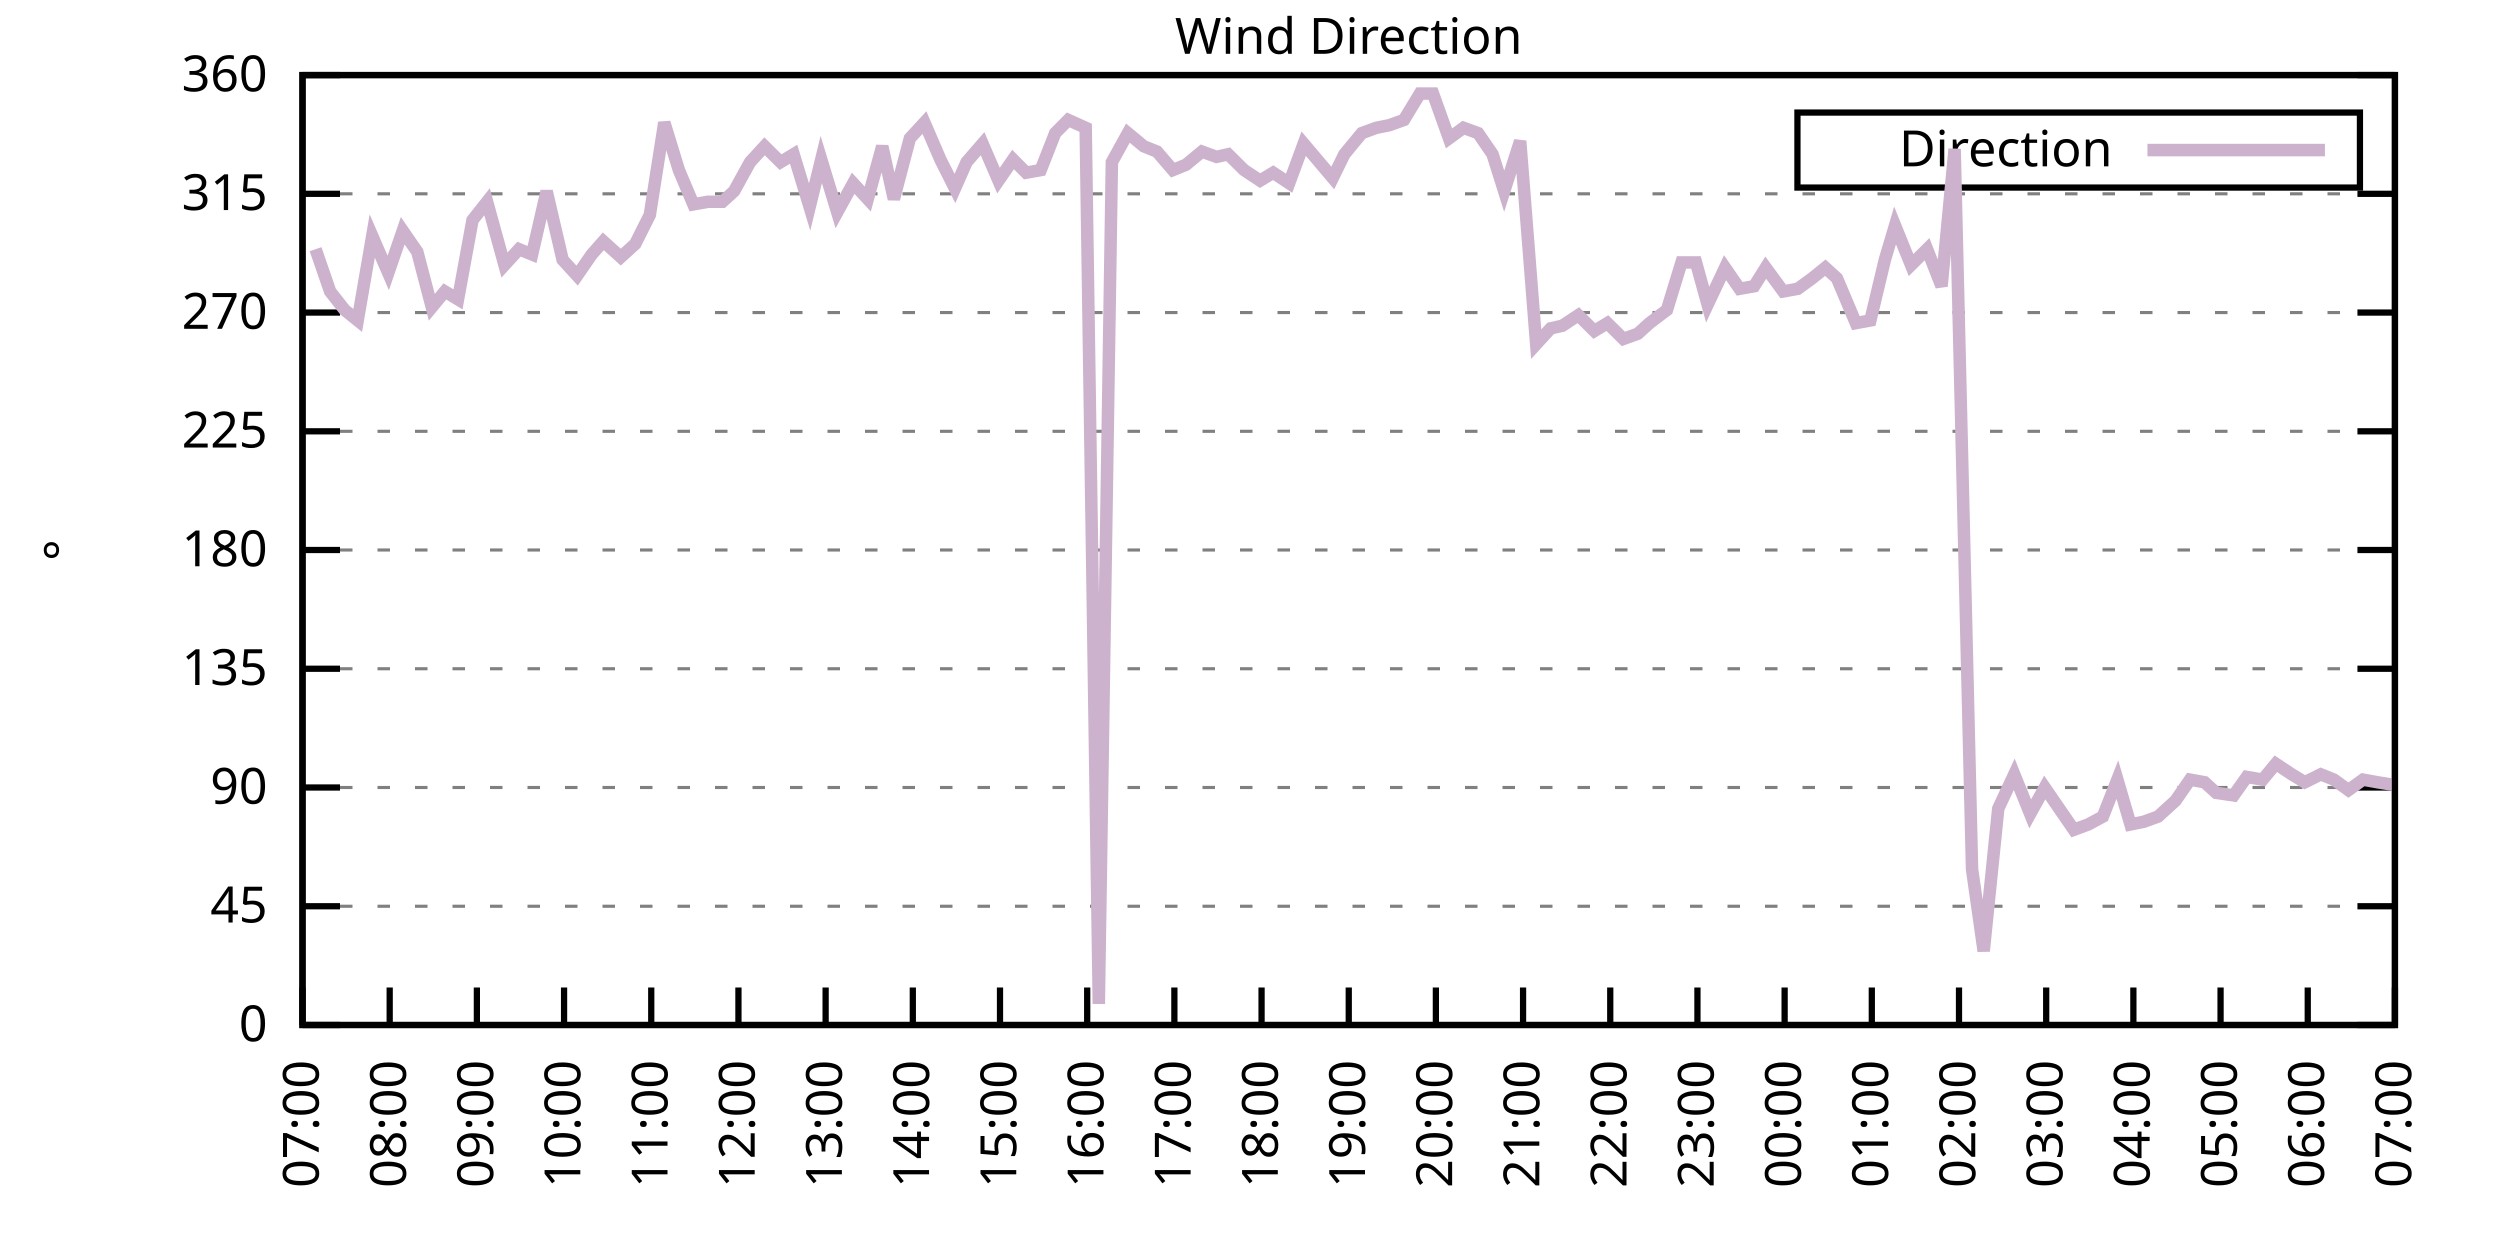
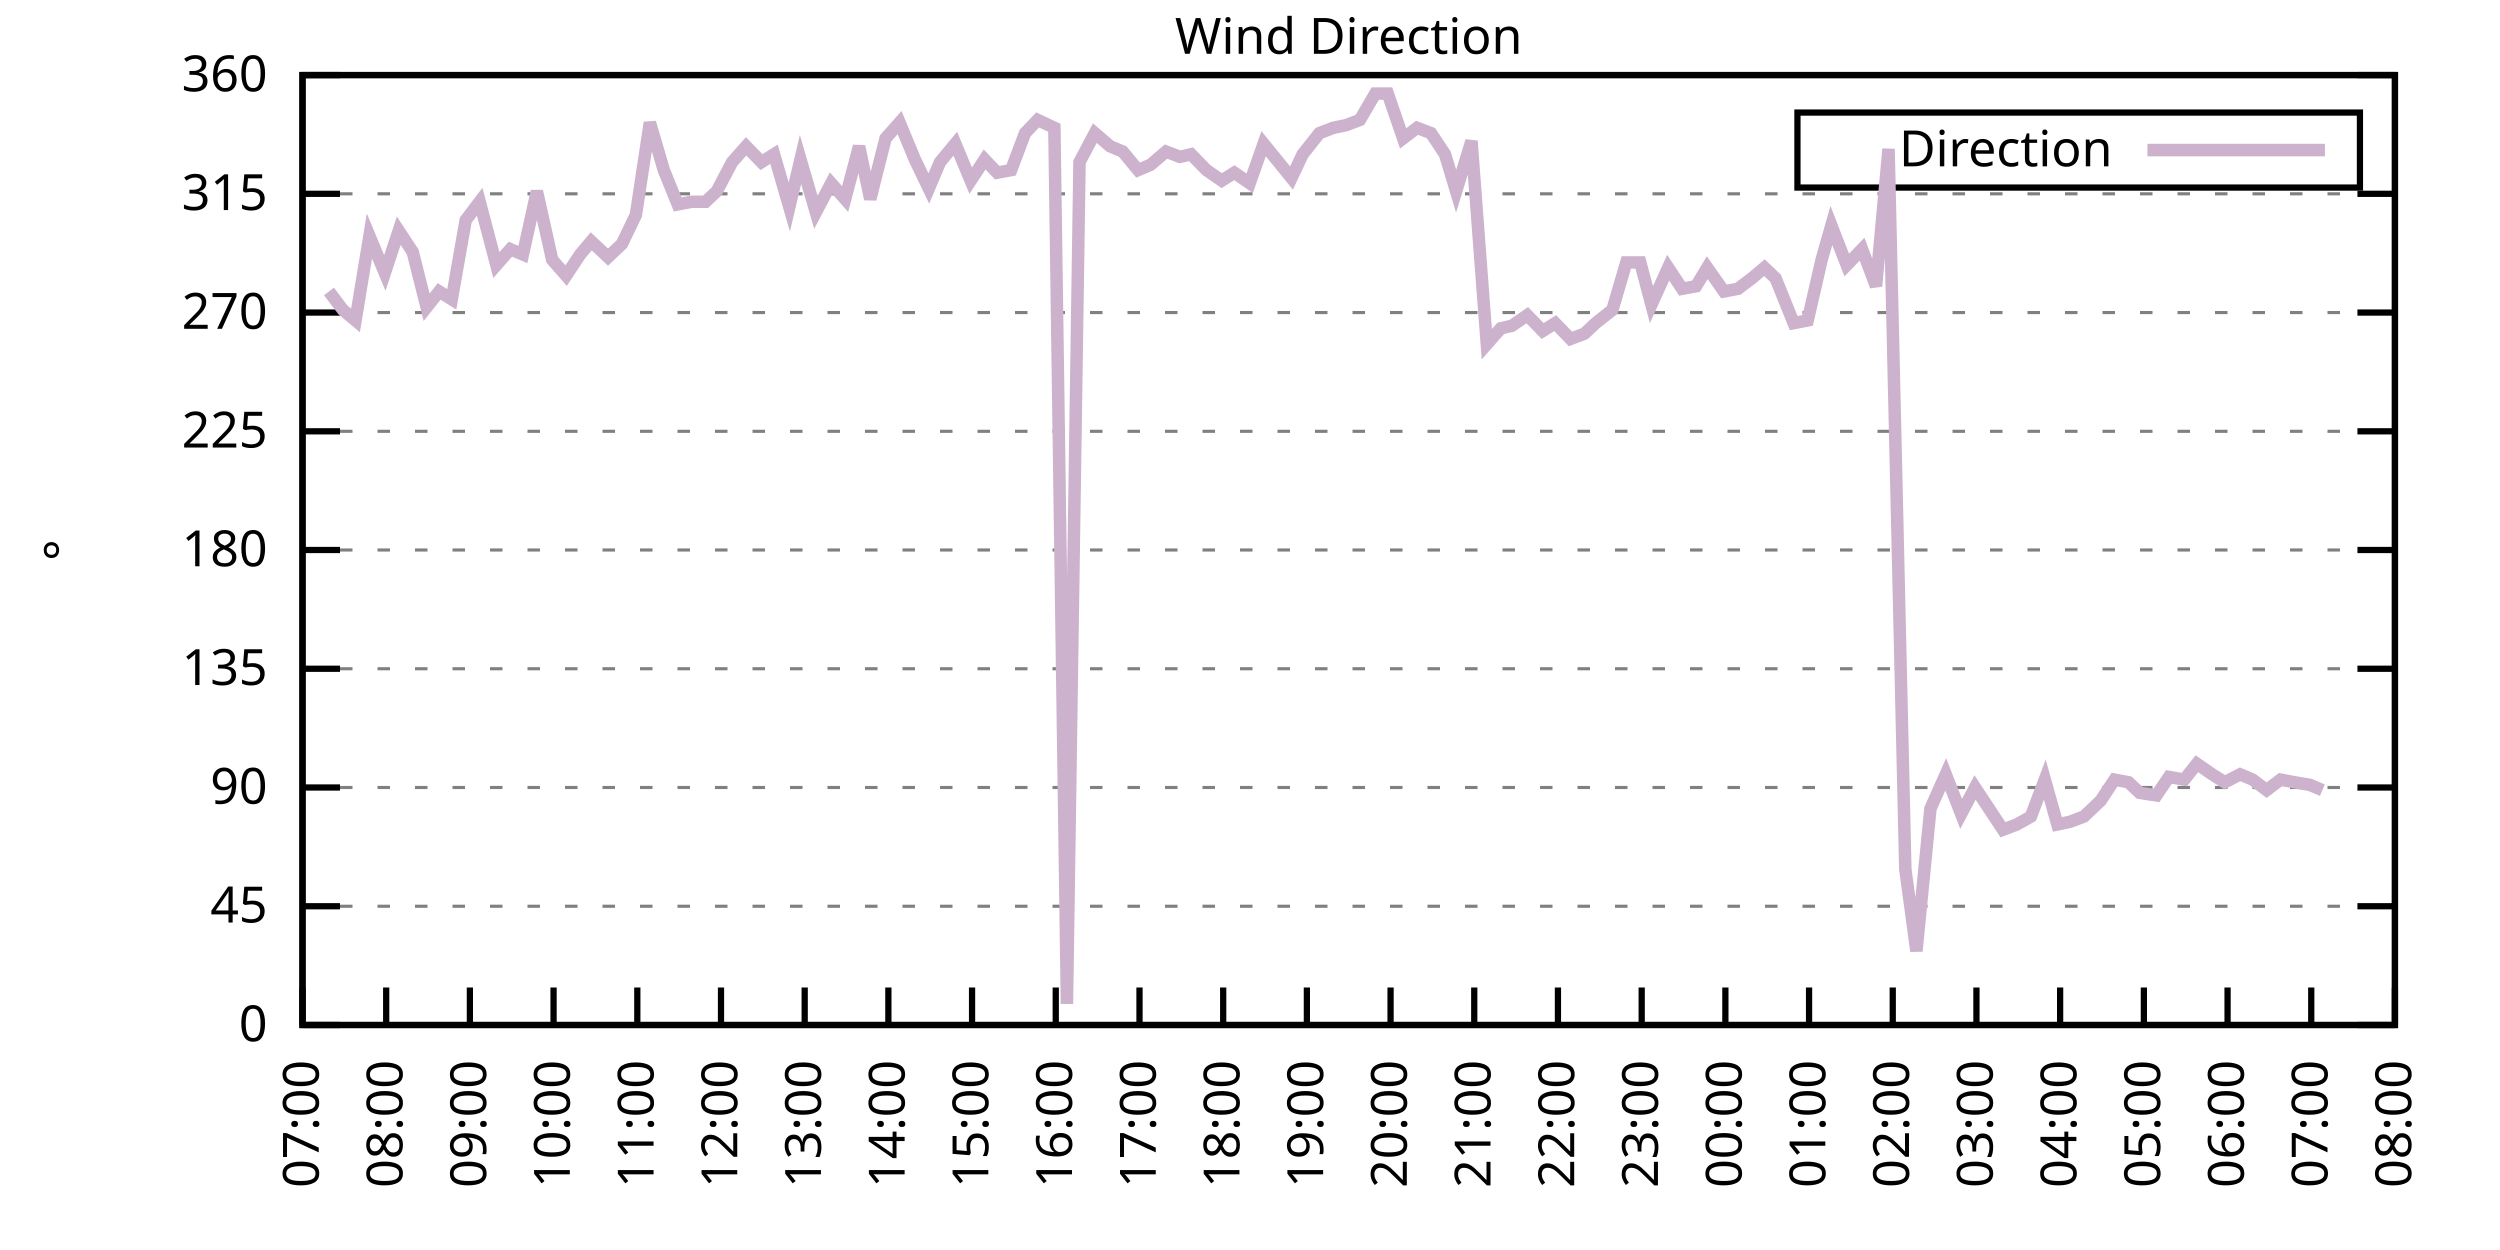
<svg xmlns="http://www.w3.org/2000/svg" xmlns:xlink="http://www.w3.org/1999/xlink" width="400" height="200" viewBox="0 0 400 200">
  <g id="gnuplot_canvas">
    <rect x="0" y="0" width="400" height="200" fill="none" />
    <defs>
      <circle id="gpDot" r="0.5" stroke-width="0.5" stroke="currentColor" />
      <path id="gpPt0" stroke-width="0.333" stroke="currentColor" d="M-1,0 h2 M0,-1 v2" />
      <path id="gpPt1" stroke-width="0.333" stroke="currentColor" d="M-1,-1 L1,1 M1,-1 L-1,1" />
      <path id="gpPt2" stroke-width="0.333" stroke="currentColor" d="M-1,0 L1,0 M0,-1 L0,1 M-1,-1 L1,1 M-1,1 L1,-1" />
      <rect id="gpPt3" stroke-width="0.333" stroke="currentColor" x="-1" y="-1" width="2" height="2" />
      <rect id="gpPt4" stroke-width="0.333" stroke="currentColor" fill="currentColor" x="-1" y="-1" width="2" height="2" />
      <circle id="gpPt5" stroke-width="0.333" stroke="currentColor" cx="0" cy="0" r="1" />
      <use xlink:href="#gpPt5" id="gpPt6" fill="currentColor" stroke="none" />
      <path id="gpPt7" stroke-width="0.333" stroke="currentColor" d="M0,-1.33 L-1.33,0.67 L1.33,0.67 z" />
      <use xlink:href="#gpPt7" id="gpPt8" fill="currentColor" stroke="none" />
      <use xlink:href="#gpPt7" id="gpPt9" stroke="currentColor" transform="rotate(180)" />
      <use xlink:href="#gpPt9" id="gpPt10" fill="currentColor" stroke="none" />
      <use xlink:href="#gpPt3" id="gpPt11" stroke="currentColor" transform="rotate(45)" />
      <use xlink:href="#gpPt11" id="gpPt12" fill="currentColor" stroke="none" />
      <path id="gpPt13" stroke-width="0.333" stroke="currentColor" d="M0,1.330 L1.265,0.411 L0.782,-1.067 L-0.782,-1.076 L-1.265,0.411 z" />
      <use xlink:href="#gpPt13" id="gpPt14" fill="currentColor" stroke="none" />
      <filter id="textbox" filterUnits="objectBoundingBox" x="0" y="0" height="1" width="1">
        <feFlood flood-color="white" flood-opacity="1" result="bgnd" />
        <feComposite in="SourceGraphic" in2="bgnd" operator="atop" />
      </filter>
      <filter id="greybox" filterUnits="objectBoundingBox" x="0" y="0" height="1" width="1">
        <feFlood flood-color="lightgrey" flood-opacity="1" result="grey" />
        <feComposite in="SourceGraphic" in2="grey" operator="atop" />
      </filter>
    </defs>
    <g fill="none" color="white" stroke="currentColor" stroke-width="1.00" stroke-linecap="butt" stroke-linejoin="miter">
</g>
    <g fill="none" color="black" stroke="currentColor" stroke-width="1.00" stroke-linecap="butt" stroke-linejoin="miter">
      <g stroke="none" shape-rendering="crispEdges">
        <polygon fill="rgb(255, 255, 255)" points="48.40,164.00 383.18,164.00 383.18,12.02 48.40,12.02 " />
      </g>
    </g>
    <g fill="none" color="black" stroke="currentColor" stroke-width="1.00" stroke-linecap="butt" stroke-linejoin="miter">
</g>
    <g fill="none" color="black" stroke="black" stroke-width="0.50" stroke-linecap="butt" stroke-linejoin="miter">
</g>
    <g fill="none" color="gray" stroke="currentColor" stroke-width="0.50" stroke-linecap="butt" stroke-linejoin="miter">
      <path stroke="gray" stroke-dasharray="2,4" class="gridline" d="M48.40,164.00 L383.19,164.00  " />
    </g>
    <g fill="none" color="gray" stroke="gray" stroke-width="1.00" stroke-linecap="butt" stroke-linejoin="miter">
</g>
    <g fill="none" color="black" stroke="currentColor" stroke-width="1.00" stroke-linecap="butt" stroke-linejoin="miter">
      <path stroke="black" d="M48.40,164.00 L54.40,164.00 M383.19,164.00 L377.19,164.00  " />
      <g transform="translate(42.80,166.60)" stroke="none" fill="black" font-family="Sans" font-size="8.00" text-anchor="end">
        <text>
          <tspan font-family="Sans"> 0</tspan>
        </text>
      </g>
    </g>
    <g fill="none" color="black" stroke="currentColor" stroke-width="1.00" stroke-linecap="butt" stroke-linejoin="miter">
</g>
    <g fill="none" color="black" stroke="black" stroke-width="0.50" stroke-linecap="butt" stroke-linejoin="miter">
</g>
    <g fill="none" color="gray" stroke="currentColor" stroke-width="0.50" stroke-linecap="butt" stroke-linejoin="miter">
      <path stroke="gray" stroke-dasharray="2,4" class="gridline" d="M48.40,145.00 L383.19,145.00  " />
    </g>
    <g fill="none" color="gray" stroke="gray" stroke-width="1.00" stroke-linecap="butt" stroke-linejoin="miter">
</g>
    <g fill="none" color="black" stroke="currentColor" stroke-width="1.00" stroke-linecap="butt" stroke-linejoin="miter">
      <path stroke="black" d="M48.40,145.00 L54.40,145.00 M383.19,145.00 L377.19,145.00  " />
      <g transform="translate(42.80,147.60)" stroke="none" fill="black" font-family="Sans" font-size="8.00" text-anchor="end">
        <text>
          <tspan font-family="Sans"> 45</tspan>
        </text>
      </g>
    </g>
    <g fill="none" color="black" stroke="currentColor" stroke-width="1.00" stroke-linecap="butt" stroke-linejoin="miter">
</g>
    <g fill="none" color="black" stroke="black" stroke-width="0.50" stroke-linecap="butt" stroke-linejoin="miter">
</g>
    <g fill="none" color="gray" stroke="currentColor" stroke-width="0.50" stroke-linecap="butt" stroke-linejoin="miter">
      <path stroke="gray" stroke-dasharray="2,4" class="gridline" d="M48.40,126.00 L383.19,126.00  " />
    </g>
    <g fill="none" color="gray" stroke="gray" stroke-width="1.00" stroke-linecap="butt" stroke-linejoin="miter">
</g>
    <g fill="none" color="black" stroke="currentColor" stroke-width="1.00" stroke-linecap="butt" stroke-linejoin="miter">
      <path stroke="black" d="M48.40,126.00 L54.40,126.00 M383.19,126.00 L377.19,126.00  " />
      <g transform="translate(42.80,128.60)" stroke="none" fill="black" font-family="Sans" font-size="8.00" text-anchor="end">
        <text>
          <tspan font-family="Sans"> 90</tspan>
        </text>
      </g>
    </g>
    <g fill="none" color="black" stroke="currentColor" stroke-width="1.00" stroke-linecap="butt" stroke-linejoin="miter">
</g>
    <g fill="none" color="black" stroke="black" stroke-width="0.50" stroke-linecap="butt" stroke-linejoin="miter">
</g>
    <g fill="none" color="gray" stroke="currentColor" stroke-width="0.50" stroke-linecap="butt" stroke-linejoin="miter">
      <path stroke="gray" stroke-dasharray="2,4" class="gridline" d="M48.40,107.00 L383.19,107.00  " />
    </g>
    <g fill="none" color="gray" stroke="gray" stroke-width="1.00" stroke-linecap="butt" stroke-linejoin="miter">
</g>
    <g fill="none" color="black" stroke="currentColor" stroke-width="1.00" stroke-linecap="butt" stroke-linejoin="miter">
      <path stroke="black" d="M48.40,107.00 L54.40,107.00 M383.19,107.00 L377.19,107.00  " />
      <g transform="translate(42.80,109.60)" stroke="none" fill="black" font-family="Sans" font-size="8.00" text-anchor="end">
        <text>
          <tspan font-family="Sans"> 135</tspan>
        </text>
      </g>
    </g>
    <g fill="none" color="black" stroke="currentColor" stroke-width="1.00" stroke-linecap="butt" stroke-linejoin="miter">
</g>
    <g fill="none" color="black" stroke="black" stroke-width="0.50" stroke-linecap="butt" stroke-linejoin="miter">
</g>
    <g fill="none" color="gray" stroke="currentColor" stroke-width="0.50" stroke-linecap="butt" stroke-linejoin="miter">
      <path stroke="gray" stroke-dasharray="2,4" class="gridline" d="M48.40,88.00 L383.19,88.00  " />
    </g>
    <g fill="none" color="gray" stroke="gray" stroke-width="1.00" stroke-linecap="butt" stroke-linejoin="miter">
</g>
    <g fill="none" color="black" stroke="currentColor" stroke-width="1.00" stroke-linecap="butt" stroke-linejoin="miter">
      <path stroke="black" d="M48.40,88.00 L54.40,88.00 M383.19,88.00 L377.19,88.00  " />
      <g transform="translate(42.80,90.60)" stroke="none" fill="black" font-family="Sans" font-size="8.00" text-anchor="end">
        <text>
          <tspan font-family="Sans"> 180</tspan>
        </text>
      </g>
    </g>
    <g fill="none" color="black" stroke="currentColor" stroke-width="1.00" stroke-linecap="butt" stroke-linejoin="miter">
</g>
    <g fill="none" color="black" stroke="black" stroke-width="0.50" stroke-linecap="butt" stroke-linejoin="miter">
</g>
    <g fill="none" color="gray" stroke="currentColor" stroke-width="0.50" stroke-linecap="butt" stroke-linejoin="miter">
      <path stroke="gray" stroke-dasharray="2,4" class="gridline" d="M48.40,69.01 L383.19,69.01  " />
    </g>
    <g fill="none" color="gray" stroke="gray" stroke-width="1.00" stroke-linecap="butt" stroke-linejoin="miter">
</g>
    <g fill="none" color="black" stroke="currentColor" stroke-width="1.00" stroke-linecap="butt" stroke-linejoin="miter">
      <path stroke="black" d="M48.40,69.01 L54.40,69.01 M383.19,69.01 L377.19,69.01  " />
      <g transform="translate(42.80,71.61)" stroke="none" fill="black" font-family="Sans" font-size="8.00" text-anchor="end">
        <text>
          <tspan font-family="Sans"> 225</tspan>
        </text>
      </g>
    </g>
    <g fill="none" color="black" stroke="currentColor" stroke-width="1.00" stroke-linecap="butt" stroke-linejoin="miter">
</g>
    <g fill="none" color="black" stroke="black" stroke-width="0.50" stroke-linecap="butt" stroke-linejoin="miter">
</g>
    <g fill="none" color="gray" stroke="currentColor" stroke-width="0.50" stroke-linecap="butt" stroke-linejoin="miter">
      <path stroke="gray" stroke-dasharray="2,4" class="gridline" d="M48.40,50.01 L383.19,50.01  " />
    </g>
    <g fill="none" color="gray" stroke="gray" stroke-width="1.00" stroke-linecap="butt" stroke-linejoin="miter">
</g>
    <g fill="none" color="black" stroke="currentColor" stroke-width="1.00" stroke-linecap="butt" stroke-linejoin="miter">
      <path stroke="black" d="M48.40,50.01 L54.40,50.01 M383.19,50.01 L377.19,50.01  " />
      <g transform="translate(42.80,52.61)" stroke="none" fill="black" font-family="Sans" font-size="8.00" text-anchor="end">
        <text>
          <tspan font-family="Sans"> 270</tspan>
        </text>
      </g>
    </g>
    <g fill="none" color="black" stroke="currentColor" stroke-width="1.00" stroke-linecap="butt" stroke-linejoin="miter">
</g>
    <g fill="none" color="black" stroke="black" stroke-width="0.50" stroke-linecap="butt" stroke-linejoin="miter">
</g>
    <g fill="none" color="gray" stroke="currentColor" stroke-width="0.50" stroke-linecap="butt" stroke-linejoin="miter">
      <path stroke="gray" stroke-dasharray="2,4" class="gridline" d="M48.40,31.01 L383.19,31.01  " />
    </g>
    <g fill="none" color="gray" stroke="gray" stroke-width="1.00" stroke-linecap="butt" stroke-linejoin="miter">
</g>
    <g fill="none" color="black" stroke="currentColor" stroke-width="1.00" stroke-linecap="butt" stroke-linejoin="miter">
      <path stroke="black" d="M48.40,31.01 L54.40,31.01 M383.19,31.01 L377.19,31.01  " />
      <g transform="translate(42.80,33.61)" stroke="none" fill="black" font-family="Sans" font-size="8.00" text-anchor="end">
        <text>
          <tspan font-family="Sans"> 315</tspan>
        </text>
      </g>
    </g>
    <g fill="none" color="black" stroke="currentColor" stroke-width="1.00" stroke-linecap="butt" stroke-linejoin="miter">
</g>
    <g fill="none" color="black" stroke="black" stroke-width="0.50" stroke-linecap="butt" stroke-linejoin="miter">
</g>
    <g fill="none" color="gray" stroke="currentColor" stroke-width="0.50" stroke-linecap="butt" stroke-linejoin="miter">
      <path stroke="gray" stroke-dasharray="2,4" class="gridline" d="M48.40,12.01 L383.19,12.01  " />
    </g>
    <g fill="none" color="gray" stroke="gray" stroke-width="1.00" stroke-linecap="butt" stroke-linejoin="miter">
</g>
    <g fill="none" color="black" stroke="currentColor" stroke-width="1.00" stroke-linecap="butt" stroke-linejoin="miter">
      <path stroke="black" d="M48.40,12.01 L54.40,12.01 M383.19,12.01 L377.19,12.01  " />
      <g transform="translate(42.80,14.61)" stroke="none" fill="black" font-family="Sans" font-size="8.00" text-anchor="end">
        <text>
          <tspan font-family="Sans"> 360</tspan>
        </text>
      </g>
    </g>
    <g fill="none" color="black" stroke="currentColor" stroke-width="1.00" stroke-linecap="butt" stroke-linejoin="miter">
      <path stroke="black" d="M48.40,164.00 L48.40,158.00  " />
      <g transform="translate(51.00,169.60) rotate(270.00)" stroke="none" fill="black" font-family="Sans" font-size="8.00" text-anchor="end">
        <text>
          <tspan font-family="Sans">07:00</tspan>
        </text>
      </g>
    </g>
    <g fill="none" color="black" stroke="currentColor" stroke-width="1.00" stroke-linecap="butt" stroke-linejoin="miter">
-       <path stroke="black" d="M62.35,164.00 L62.35,158.00  " />
-       <g transform="translate(64.95,169.60) rotate(270.00)" stroke="none" fill="black" font-family="Sans" font-size="8.00" text-anchor="end">
+       <path stroke="black" d="M61.79,164.00 L61.79,158.00  " />
+       <g transform="translate(64.39,169.60) rotate(270.00)" stroke="none" fill="black" font-family="Sans" font-size="8.00" text-anchor="end">
        <text>
          <tspan font-family="Sans">08:00</tspan>
        </text>
      </g>
    </g>
    <g fill="none" color="black" stroke="currentColor" stroke-width="1.00" stroke-linecap="butt" stroke-linejoin="miter">
-       <path stroke="black" d="M76.30,164.00 L76.30,158.00  " />
-       <g transform="translate(78.90,169.60) rotate(270.00)" stroke="none" fill="black" font-family="Sans" font-size="8.00" text-anchor="end">
+       <path stroke="black" d="M75.18,164.00 L75.18,158.00  " />
+       <g transform="translate(77.78,169.60) rotate(270.00)" stroke="none" fill="black" font-family="Sans" font-size="8.00" text-anchor="end">
        <text>
          <tspan font-family="Sans">09:00</tspan>
        </text>
      </g>
    </g>
    <g fill="none" color="black" stroke="currentColor" stroke-width="1.00" stroke-linecap="butt" stroke-linejoin="miter">
-       <path stroke="black" d="M90.25,164.00 L90.25,158.00  " />
-       <g transform="translate(92.85,169.60) rotate(270.00)" stroke="none" fill="black" font-family="Sans" font-size="8.00" text-anchor="end">
+       <path stroke="black" d="M88.57,164.00 L88.57,158.00  " />
+       <g transform="translate(91.17,169.60) rotate(270.00)" stroke="none" fill="black" font-family="Sans" font-size="8.00" text-anchor="end">
        <text>
          <tspan font-family="Sans">10:00</tspan>
        </text>
      </g>
    </g>
    <g fill="none" color="black" stroke="currentColor" stroke-width="1.00" stroke-linecap="butt" stroke-linejoin="miter">
-       <path stroke="black" d="M104.20,164.00 L104.20,158.00  " />
-       <g transform="translate(106.80,169.60) rotate(270.00)" stroke="none" fill="black" font-family="Sans" font-size="8.00" text-anchor="end">
+       <path stroke="black" d="M101.97,164.00 L101.97,158.00  " />
+       <g transform="translate(104.57,169.60) rotate(270.00)" stroke="none" fill="black" font-family="Sans" font-size="8.00" text-anchor="end">
        <text>
          <tspan font-family="Sans">11:00</tspan>
        </text>
      </g>
    </g>
    <g fill="none" color="black" stroke="currentColor" stroke-width="1.00" stroke-linecap="butt" stroke-linejoin="miter">
-       <path stroke="black" d="M118.15,164.00 L118.15,158.00  " />
-       <g transform="translate(120.75,169.60) rotate(270.00)" stroke="none" fill="black" font-family="Sans" font-size="8.00" text-anchor="end">
+       <path stroke="black" d="M115.36,164.00 L115.36,158.00  " />
+       <g transform="translate(117.96,169.60) rotate(270.00)" stroke="none" fill="black" font-family="Sans" font-size="8.00" text-anchor="end">
        <text>
          <tspan font-family="Sans">12:00</tspan>
        </text>
      </g>
    </g>
    <g fill="none" color="black" stroke="currentColor" stroke-width="1.00" stroke-linecap="butt" stroke-linejoin="miter">
-       <path stroke="black" d="M132.10,164.00 L132.10,158.00  " />
-       <g transform="translate(134.70,169.60) rotate(270.00)" stroke="none" fill="black" font-family="Sans" font-size="8.00" text-anchor="end">
+       <path stroke="black" d="M128.75,164.00 L128.75,158.00  " />
+       <g transform="translate(131.35,169.60) rotate(270.00)" stroke="none" fill="black" font-family="Sans" font-size="8.00" text-anchor="end">
        <text>
          <tspan font-family="Sans">13:00</tspan>
        </text>
      </g>
    </g>
    <g fill="none" color="black" stroke="currentColor" stroke-width="1.00" stroke-linecap="butt" stroke-linejoin="miter">
-       <path stroke="black" d="M146.05,164.00 L146.05,158.00  " />
-       <g transform="translate(148.65,169.60) rotate(270.00)" stroke="none" fill="black" font-family="Sans" font-size="8.00" text-anchor="end">
+       <path stroke="black" d="M142.14,164.00 L142.14,158.00  " />
+       <g transform="translate(144.74,169.60) rotate(270.00)" stroke="none" fill="black" font-family="Sans" font-size="8.00" text-anchor="end">
        <text>
          <tspan font-family="Sans">14:00</tspan>
        </text>
      </g>
    </g>
    <g fill="none" color="black" stroke="currentColor" stroke-width="1.00" stroke-linecap="butt" stroke-linejoin="miter">
-       <path stroke="black" d="M160.00,164.00 L160.00,158.00  " />
-       <g transform="translate(162.60,169.60) rotate(270.00)" stroke="none" fill="black" font-family="Sans" font-size="8.00" text-anchor="end">
+       <path stroke="black" d="M155.53,164.00 L155.53,158.00  " />
+       <g transform="translate(158.13,169.60) rotate(270.00)" stroke="none" fill="black" font-family="Sans" font-size="8.00" text-anchor="end">
        <text>
          <tspan font-family="Sans">15:00</tspan>
        </text>
      </g>
    </g>
    <g fill="none" color="black" stroke="currentColor" stroke-width="1.00" stroke-linecap="butt" stroke-linejoin="miter">
-       <path stroke="black" d="M173.95,164.00 L173.95,158.00  " />
-       <g transform="translate(176.55,169.60) rotate(270.00)" stroke="none" fill="black" font-family="Sans" font-size="8.00" text-anchor="end">
+       <path stroke="black" d="M168.92,164.00 L168.92,158.00  " />
+       <g transform="translate(171.52,169.60) rotate(270.00)" stroke="none" fill="black" font-family="Sans" font-size="8.00" text-anchor="end">
        <text>
          <tspan font-family="Sans">16:00</tspan>
        </text>
      </g>
    </g>
    <g fill="none" color="black" stroke="currentColor" stroke-width="1.00" stroke-linecap="butt" stroke-linejoin="miter">
-       <path stroke="black" d="M187.90,164.00 L187.90,158.00  " />
-       <g transform="translate(190.50,169.60) rotate(270.00)" stroke="none" fill="black" font-family="Sans" font-size="8.00" text-anchor="end">
+       <path stroke="black" d="M182.32,164.00 L182.32,158.00  " />
+       <g transform="translate(184.92,169.60) rotate(270.00)" stroke="none" fill="black" font-family="Sans" font-size="8.00" text-anchor="end">
        <text>
          <tspan font-family="Sans">17:00</tspan>
        </text>
      </g>
    </g>
    <g fill="none" color="black" stroke="currentColor" stroke-width="1.00" stroke-linecap="butt" stroke-linejoin="miter">
-       <path stroke="black" d="M201.85,164.00 L201.85,158.00  " />
-       <g transform="translate(204.45,169.60) rotate(270.00)" stroke="none" fill="black" font-family="Sans" font-size="8.00" text-anchor="end">
+       <path stroke="black" d="M195.71,164.00 L195.71,158.00  " />
+       <g transform="translate(198.31,169.60) rotate(270.00)" stroke="none" fill="black" font-family="Sans" font-size="8.00" text-anchor="end">
        <text>
          <tspan font-family="Sans">18:00</tspan>
        </text>
      </g>
    </g>
    <g fill="none" color="black" stroke="currentColor" stroke-width="1.00" stroke-linecap="butt" stroke-linejoin="miter">
-       <path stroke="black" d="M215.80,164.00 L215.80,158.00  " />
-       <g transform="translate(218.40,169.60) rotate(270.00)" stroke="none" fill="black" font-family="Sans" font-size="8.00" text-anchor="end">
+       <path stroke="black" d="M209.10,164.00 L209.10,158.00  " />
+       <g transform="translate(211.70,169.60) rotate(270.00)" stroke="none" fill="black" font-family="Sans" font-size="8.00" text-anchor="end">
        <text>
          <tspan font-family="Sans">19:00</tspan>
        </text>
      </g>
    </g>
    <g fill="none" color="black" stroke="currentColor" stroke-width="1.00" stroke-linecap="butt" stroke-linejoin="miter">
-       <path stroke="black" d="M229.74,164.00 L229.74,158.00  " />
-       <g transform="translate(232.34,169.60) rotate(270.00)" stroke="none" fill="black" font-family="Sans" font-size="8.00" text-anchor="end">
+       <path stroke="black" d="M222.49,164.00 L222.49,158.00  " />
+       <g transform="translate(225.09,169.60) rotate(270.00)" stroke="none" fill="black" font-family="Sans" font-size="8.00" text-anchor="end">
        <text>
          <tspan font-family="Sans">20:00</tspan>
        </text>
      </g>
    </g>
    <g fill="none" color="black" stroke="currentColor" stroke-width="1.00" stroke-linecap="butt" stroke-linejoin="miter">
-       <path stroke="black" d="M243.69,164.00 L243.69,158.00  " />
-       <g transform="translate(246.29,169.60) rotate(270.00)" stroke="none" fill="black" font-family="Sans" font-size="8.00" text-anchor="end">
+       <path stroke="black" d="M235.88,164.00 L235.88,158.00  " />
+       <g transform="translate(238.48,169.60) rotate(270.00)" stroke="none" fill="black" font-family="Sans" font-size="8.00" text-anchor="end">
        <text>
          <tspan font-family="Sans">21:00</tspan>
        </text>
      </g>
    </g>
    <g fill="none" color="black" stroke="currentColor" stroke-width="1.00" stroke-linecap="butt" stroke-linejoin="miter">
-       <path stroke="black" d="M257.64,164.00 L257.64,158.00  " />
-       <g transform="translate(260.24,169.60) rotate(270.00)" stroke="none" fill="black" font-family="Sans" font-size="8.00" text-anchor="end">
+       <path stroke="black" d="M249.27,164.00 L249.27,158.00  " />
+       <g transform="translate(251.87,169.60) rotate(270.00)" stroke="none" fill="black" font-family="Sans" font-size="8.00" text-anchor="end">
        <text>
          <tspan font-family="Sans">22:00</tspan>
        </text>
      </g>
    </g>
    <g fill="none" color="black" stroke="currentColor" stroke-width="1.00" stroke-linecap="butt" stroke-linejoin="miter">
-       <path stroke="black" d="M271.59,164.00 L271.59,158.00  " />
-       <g transform="translate(274.19,169.60) rotate(270.00)" stroke="none" fill="black" font-family="Sans" font-size="8.00" text-anchor="end">
+       <path stroke="black" d="M262.67,164.00 L262.67,158.00  " />
+       <g transform="translate(265.27,169.60) rotate(270.00)" stroke="none" fill="black" font-family="Sans" font-size="8.00" text-anchor="end">
        <text>
          <tspan font-family="Sans">23:00</tspan>
        </text>
      </g>
    </g>
    <g fill="none" color="black" stroke="currentColor" stroke-width="1.00" stroke-linecap="butt" stroke-linejoin="miter">
-       <path stroke="black" d="M285.54,164.00 L285.54,158.00  " />
-       <g transform="translate(288.14,169.60) rotate(270.00)" stroke="none" fill="black" font-family="Sans" font-size="8.00" text-anchor="end">
+       <path stroke="black" d="M276.06,164.00 L276.06,158.00  " />
+       <g transform="translate(278.66,169.60) rotate(270.00)" stroke="none" fill="black" font-family="Sans" font-size="8.00" text-anchor="end">
        <text>
          <tspan font-family="Sans">00:00</tspan>
        </text>
      </g>
    </g>
    <g fill="none" color="black" stroke="currentColor" stroke-width="1.00" stroke-linecap="butt" stroke-linejoin="miter">
-       <path stroke="black" d="M299.49,164.00 L299.49,158.00  " />
-       <g transform="translate(302.09,169.60) rotate(270.00)" stroke="none" fill="black" font-family="Sans" font-size="8.00" text-anchor="end">
+       <path stroke="black" d="M289.45,164.00 L289.45,158.00  " />
+       <g transform="translate(292.05,169.60) rotate(270.00)" stroke="none" fill="black" font-family="Sans" font-size="8.00" text-anchor="end">
        <text>
          <tspan font-family="Sans">01:00</tspan>
        </text>
      </g>
    </g>
    <g fill="none" color="black" stroke="currentColor" stroke-width="1.00" stroke-linecap="butt" stroke-linejoin="miter">
-       <path stroke="black" d="M313.44,164.00 L313.44,158.00  " />
-       <g transform="translate(316.04,169.60) rotate(270.00)" stroke="none" fill="black" font-family="Sans" font-size="8.00" text-anchor="end">
+       <path stroke="black" d="M302.84,164.00 L302.84,158.00  " />
+       <g transform="translate(305.44,169.60) rotate(270.00)" stroke="none" fill="black" font-family="Sans" font-size="8.00" text-anchor="end">
        <text>
          <tspan font-family="Sans">02:00</tspan>
        </text>
      </g>
    </g>
    <g fill="none" color="black" stroke="currentColor" stroke-width="1.00" stroke-linecap="butt" stroke-linejoin="miter">
-       <path stroke="black" d="M327.39,164.00 L327.39,158.00  " />
-       <g transform="translate(329.99,169.60) rotate(270.00)" stroke="none" fill="black" font-family="Sans" font-size="8.00" text-anchor="end">
+       <path stroke="black" d="M316.23,164.00 L316.23,158.00  " />
+       <g transform="translate(318.83,169.60) rotate(270.00)" stroke="none" fill="black" font-family="Sans" font-size="8.00" text-anchor="end">
        <text>
          <tspan font-family="Sans">03:00</tspan>
        </text>
      </g>
    </g>
    <g fill="none" color="black" stroke="currentColor" stroke-width="1.00" stroke-linecap="butt" stroke-linejoin="miter">
-       <path stroke="black" d="M341.34,164.00 L341.34,158.00  " />
-       <g transform="translate(343.94,169.60) rotate(270.00)" stroke="none" fill="black" font-family="Sans" font-size="8.00" text-anchor="end">
+       <path stroke="black" d="M329.62,164.00 L329.62,158.00  " />
+       <g transform="translate(332.22,169.60) rotate(270.00)" stroke="none" fill="black" font-family="Sans" font-size="8.00" text-anchor="end">
        <text>
          <tspan font-family="Sans">04:00</tspan>
        </text>
      </g>
    </g>
    <g fill="none" color="black" stroke="currentColor" stroke-width="1.00" stroke-linecap="butt" stroke-linejoin="miter">
-       <path stroke="black" d="M355.29,164.00 L355.29,158.00  " />
-       <g transform="translate(357.89,169.60) rotate(270.00)" stroke="none" fill="black" font-family="Sans" font-size="8.00" text-anchor="end">
+       <path stroke="black" d="M343.02,164.00 L343.02,158.00  " />
+       <g transform="translate(345.62,169.60) rotate(270.00)" stroke="none" fill="black" font-family="Sans" font-size="8.00" text-anchor="end">
        <text>
          <tspan font-family="Sans">05:00</tspan>
        </text>
      </g>
    </g>
    <g fill="none" color="black" stroke="currentColor" stroke-width="1.00" stroke-linecap="butt" stroke-linejoin="miter">
-       <path stroke="black" d="M369.24,164.00 L369.24,158.00  " />
-       <g transform="translate(371.84,169.60) rotate(270.00)" stroke="none" fill="black" font-family="Sans" font-size="8.00" text-anchor="end">
+       <path stroke="black" d="M356.41,164.00 L356.41,158.00  " />
+       <g transform="translate(359.01,169.60) rotate(270.00)" stroke="none" fill="black" font-family="Sans" font-size="8.00" text-anchor="end">
        <text>
          <tspan font-family="Sans">06:00</tspan>
+         </text>
+       </g>
+     </g>
+     <g fill="none" color="black" stroke="currentColor" stroke-width="1.00" stroke-linecap="butt" stroke-linejoin="miter">
+       <path stroke="black" d="M369.80,164.00 L369.80,158.00  " />
+       <g transform="translate(372.40,169.60) rotate(270.00)" stroke="none" fill="black" font-family="Sans" font-size="8.00" text-anchor="end">
+         <text>
+           <tspan font-family="Sans">07:00</tspan>
        </text>
      </g>
    </g>
    <g fill="none" color="black" stroke="currentColor" stroke-width="1.00" stroke-linecap="butt" stroke-linejoin="miter">
      <path stroke="black" d="M383.19,164.00 L383.19,158.00  " />
      <g transform="translate(385.79,169.60) rotate(270.00)" stroke="none" fill="black" font-family="Sans" font-size="8.00" text-anchor="end">
        <text>
-           <tspan font-family="Sans">07:00</tspan>
+           <tspan font-family="Sans">08:00</tspan>
        </text>
      </g>
    </g>
    <g fill="none" color="black" stroke="currentColor" stroke-width="1.00" stroke-linecap="butt" stroke-linejoin="miter">
</g>
    <g fill="none" color="black" stroke="currentColor" stroke-width="1.00" stroke-linecap="butt" stroke-linejoin="miter">
      <path stroke="black" d="M48.40,12.01 L48.40,164.00 L383.19,164.00 L383.19,12.01 L48.40,12.01 Z  " />
    </g>
    <g fill="none" color="black" stroke="currentColor" stroke-width="1.00" stroke-linecap="butt" stroke-linejoin="miter">
</g>
    <g fill="none" color="black" stroke="currentColor" stroke-width="1.00" stroke-linecap="butt" stroke-linejoin="miter">
      <path stroke="black" d="M287.59,30.01 L287.59,18.01 L377.59,18.01 L377.59,30.01 L287.59,30.01 Z  " />
    </g>
    <g id="Wind_direction_plot_1">
      <g fill="none" color="white" stroke="black" stroke-width="2.00" stroke-linecap="butt" stroke-linejoin="miter">
</g>
      <g fill="none" color="black" stroke="currentColor" stroke-width="2.00" stroke-linecap="butt" stroke-linejoin="miter">
        <g transform="translate(337.99,26.61)" stroke="none" fill="black" font-family="Sans" font-size="8.00" text-anchor="end">
          <text>
            <tspan font-family="Sans">Direction</tspan>
          </text>
        </g>
      </g>
      <g fill="none" color="black" stroke="currentColor" stroke-width="2.00" stroke-linecap="butt" stroke-linejoin="miter">
-         <path stroke="rgb(204, 178, 204)" d="M343.59,24.01 L371.99,24.01 M50.49,39.87 L52.82,46.63 L55.14,49.59 L57.23,51.27 L59.56,37.76 L62.12,43.67   L64.44,36.92 L66.77,40.30 L69.09,49.16 L71.18,46.63 L73.28,47.90 L75.60,35.23 L77.93,32.28 L80.72,42.41   L83.04,39.87 L85.13,40.72 L87.46,30.59 L90.02,41.56 L92.34,44.10 L94.67,40.72 L96.53,38.61 L99.32,41.14   L101.64,39.03 L103.97,34.39 L106.29,19.61 L108.62,27.21 L110.94,32.70 L113.27,32.28 L115.59,32.28 L117.45,30.59   L120.01,25.94 L122.33,23.41 L124.89,25.94 L126.98,24.68 L129.54,33.12 L131.40,25.52 L133.96,33.96 L136.51,29.32   L138.84,31.85 L141.16,23.41 L143.02,31.85 L145.58,22.14 L147.91,19.61 L150.46,25.52 L152.79,30.16 L154.65,25.94   L157.21,22.99 L159.76,28.90 L162.09,25.52 L164.18,27.63 L166.51,27.21 L168.83,21.30 L170.92,19.19 L173.71,20.45   L175.81,160.62 L177.90,25.94 L180.46,21.30 L183.01,23.41 L185.11,24.25 L187.66,27.21 L189.76,26.36 L192.31,24.25   L194.64,25.10 L196.50,24.68 L199.06,27.21 L201.61,28.90 L203.71,27.63 L206.26,29.32 L208.59,22.99 L213.24,28.48   L215.10,24.68 L217.89,21.30 L220.21,20.45 L222.30,20.03 L224.63,19.19 L227.19,14.97 L229.28,14.97 L231.84,22.14   L234.16,20.45 L236.49,21.30 L238.81,24.68 L240.67,30.59 L243.23,22.56 L245.79,55.07 L248.11,52.54 L249.97,52.12   L252.53,50.43 L255.09,52.96 L257.18,51.70 L259.74,54.23 L262.06,53.39 L263.92,51.70 L266.71,49.59 L269.04,41.99   L271.36,41.99 L273.22,48.74 L276.01,42.83 L278.34,46.21 L280.66,45.79 L282.52,42.83 L285.31,46.63 L287.64,46.21   L289.96,44.52 L292.05,42.83 L293.91,44.52 L296.94,51.70 L299.26,51.27 L301.58,41.56 L303.21,36.08 L305.77,42.41   L308.33,39.87 L310.65,45.79 L312.74,23.83 L315.53,139.09 L317.39,152.18 L319.72,129.38 L322.28,123.89 L324.83,130.22   L327.16,126.00 L329.48,129.38 L331.81,132.76 L334.13,131.91 L336.46,130.65 L338.78,124.74 L340.88,131.91 L342.97,131.49   L345.29,130.65 L348.08,128.11 L350.41,124.74 L352.73,125.16 L354.59,126.85 L357.38,127.27 L359.48,124.31 L362.03,124.74   L364.13,122.20 L366.68,123.89 L368.78,125.16 L371.33,123.89 L373.43,124.74 L375.75,126.42 L378.08,124.74 L380.40,125.16   L382.96,125.58  " />
+         <path stroke="rgb(204, 178, 204)" d="M343.59,24.01 L371.99,24.01 M52.64,46.63 L54.87,49.59 L56.88,51.27 L59.11,37.76 L61.57,43.67 L63.80,36.92   L66.03,40.30 L68.26,49.16 L70.27,46.63 L72.28,47.90 L74.51,35.23 L76.75,32.28 L79.42,42.41 L81.66,39.87   L83.66,40.72 L85.90,30.59 L88.35,41.56 L90.58,44.10 L92.82,40.72 L94.60,38.61 L97.28,41.14 L99.51,39.03   L101.74,34.39 L103.98,19.61 L106.21,27.21 L108.44,32.70 L110.67,32.28 L112.90,32.28 L114.69,30.59 L117.14,25.94   L119.38,23.41 L121.83,25.94 L123.84,24.68 L126.29,33.12 L128.08,25.52 L130.54,33.96 L132.99,29.32 L135.22,31.85   L137.45,23.41 L139.24,31.85 L141.69,22.14 L143.93,19.61 L146.38,25.52 L148.61,30.16 L150.40,25.94 L152.85,22.99   L155.31,28.90 L157.54,25.52 L159.55,27.63 L161.78,27.21 L164.01,21.30 L166.02,19.19 L168.70,20.45 L170.71,160.62   L172.72,25.94 L175.17,21.30 L177.63,23.41 L179.64,24.25 L182.09,27.21 L184.10,26.36 L186.56,24.25 L188.79,25.10   L190.57,24.68 L193.03,27.21 L195.48,28.90 L197.49,27.63 L199.95,29.32 L202.18,22.99 L206.64,28.48 L208.43,24.68   L211.11,21.30 L213.34,20.45 L215.35,20.03 L217.58,19.19 L220.04,14.97 L222.04,14.97 L224.50,22.14 L226.73,20.45   L228.96,21.30 L231.20,24.68 L232.98,30.59 L235.44,22.56 L237.89,55.07 L240.12,52.54 L241.91,52.12 L244.36,50.43   L246.82,52.96 L248.83,51.70 L251.28,54.23 L253.51,53.39 L255.30,51.70 L257.98,49.59 L260.21,41.99 L262.44,41.99   L264.23,48.74 L266.91,42.83 L269.14,46.21 L271.37,45.79 L273.16,42.83 L275.83,46.63 L278.07,46.21 L280.30,44.52   L282.31,42.83 L284.09,44.52 L286.99,51.70 L289.23,51.27 L291.46,41.56 L293.02,36.08 L295.48,42.41 L297.93,39.87   L300.16,45.79 L302.17,23.83 L304.85,139.09 L306.63,152.18 L308.87,129.38 L311.32,123.89 L313.78,130.22 L316.01,126.00   L318.24,129.38 L320.47,132.76 L322.70,131.91 L324.94,130.65 L327.17,124.74 L329.18,131.91 L331.19,131.49 L333.42,130.65   L336.10,128.11 L338.33,124.74 L340.56,125.16 L342.35,126.85 L345.02,127.27 L347.03,124.31 L349.49,124.74 L351.50,122.20   L353.95,123.89 L355.96,125.16 L358.42,123.89 L360.42,124.74 L362.66,126.42 L364.89,124.74 L367.12,125.16 L369.58,125.58   L371.58,126.42  " />
      </g>
    </g>
    <g fill="none" color="black" stroke="currentColor" stroke-width="2.00" stroke-linecap="butt" stroke-linejoin="miter">
</g>
    <g fill="none" color="black" stroke="black" stroke-width="1.00" stroke-linecap="butt" stroke-linejoin="miter">
</g>
    <g fill="none" color="black" stroke="currentColor" stroke-width="1.00" stroke-linecap="butt" stroke-linejoin="miter">
      <path stroke="black" d="M48.40,12.01 L48.40,164.00 L383.19,164.00 L383.19,12.01 L48.40,12.01 Z  " />
      <g transform="translate(12.80,88.01) rotate(270.00)" stroke="none" fill="black" font-family="Sans" font-size="8.00" text-anchor="middle">
        <text>
          <tspan font-family="Sans">°</tspan>
        </text>
      </g>
    </g>
    <g fill="none" color="black" stroke="currentColor" stroke-width="1.00" stroke-linecap="butt" stroke-linejoin="miter">
</g>
    <g fill="none" color="black" stroke="currentColor" stroke-width="1.00" stroke-linecap="butt" stroke-linejoin="miter">
      <g transform="translate(215.79,8.61)" stroke="none" fill="black" font-family="Sans" font-size="8.00" text-anchor="middle">
        <text>
          <tspan font-family="Sans">Wind Direction</tspan>
        </text>
      </g>
    </g>
    <g fill="none" color="black" stroke="currentColor" stroke-width="1.00" stroke-linecap="butt" stroke-linejoin="miter">
</g>
  </g>
</svg>
